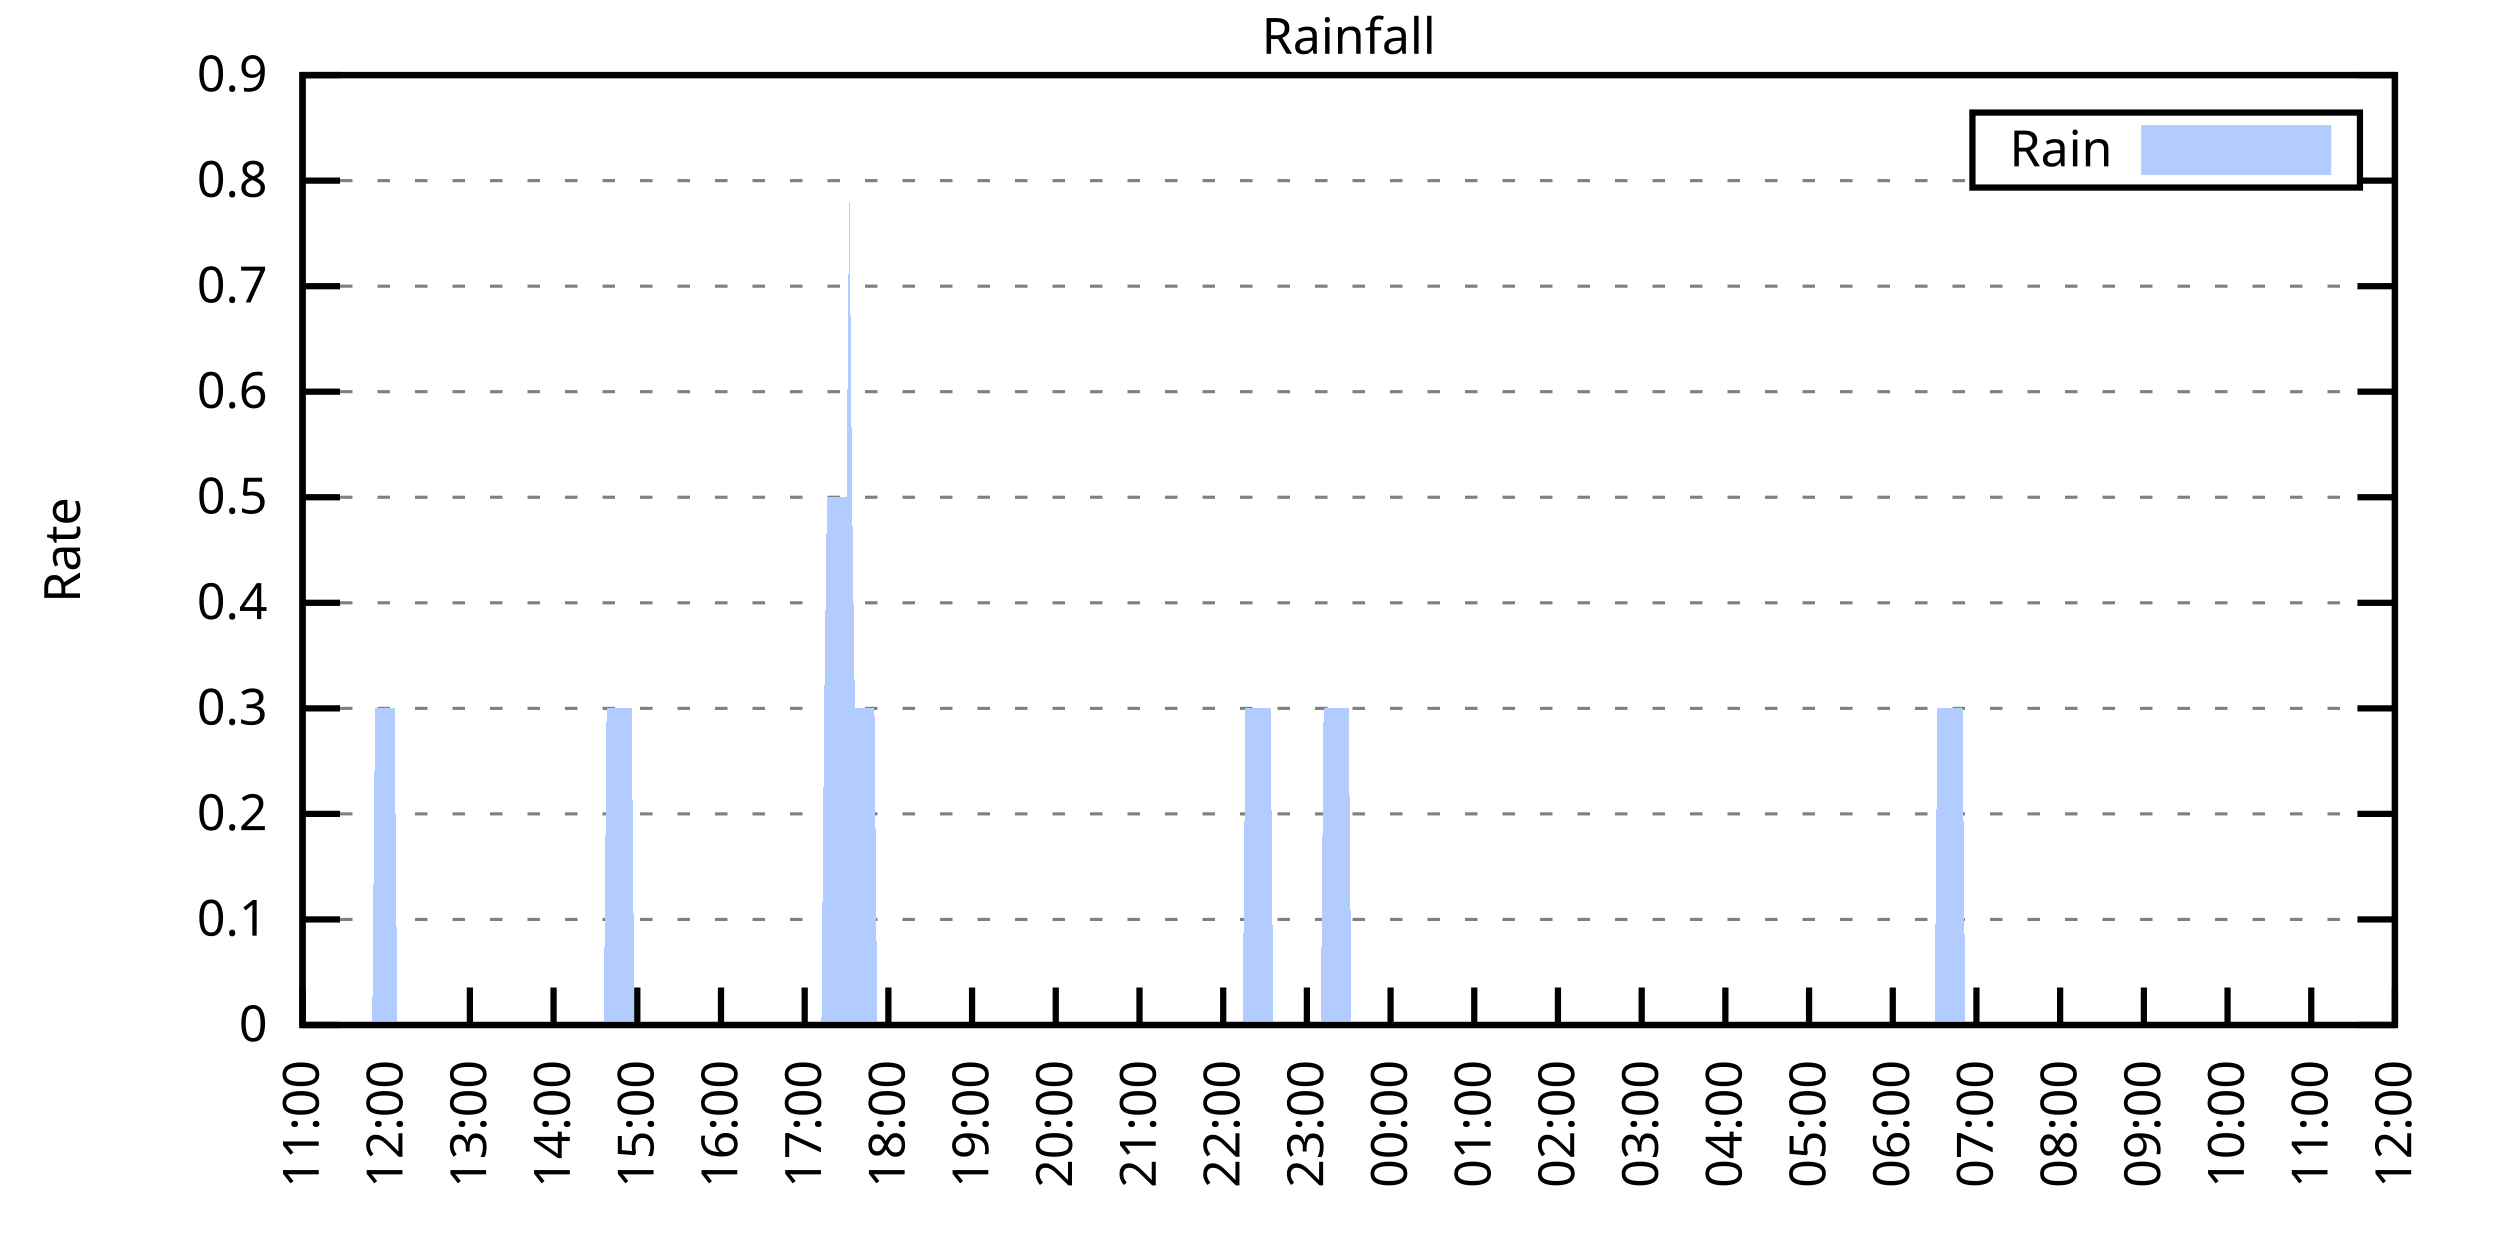
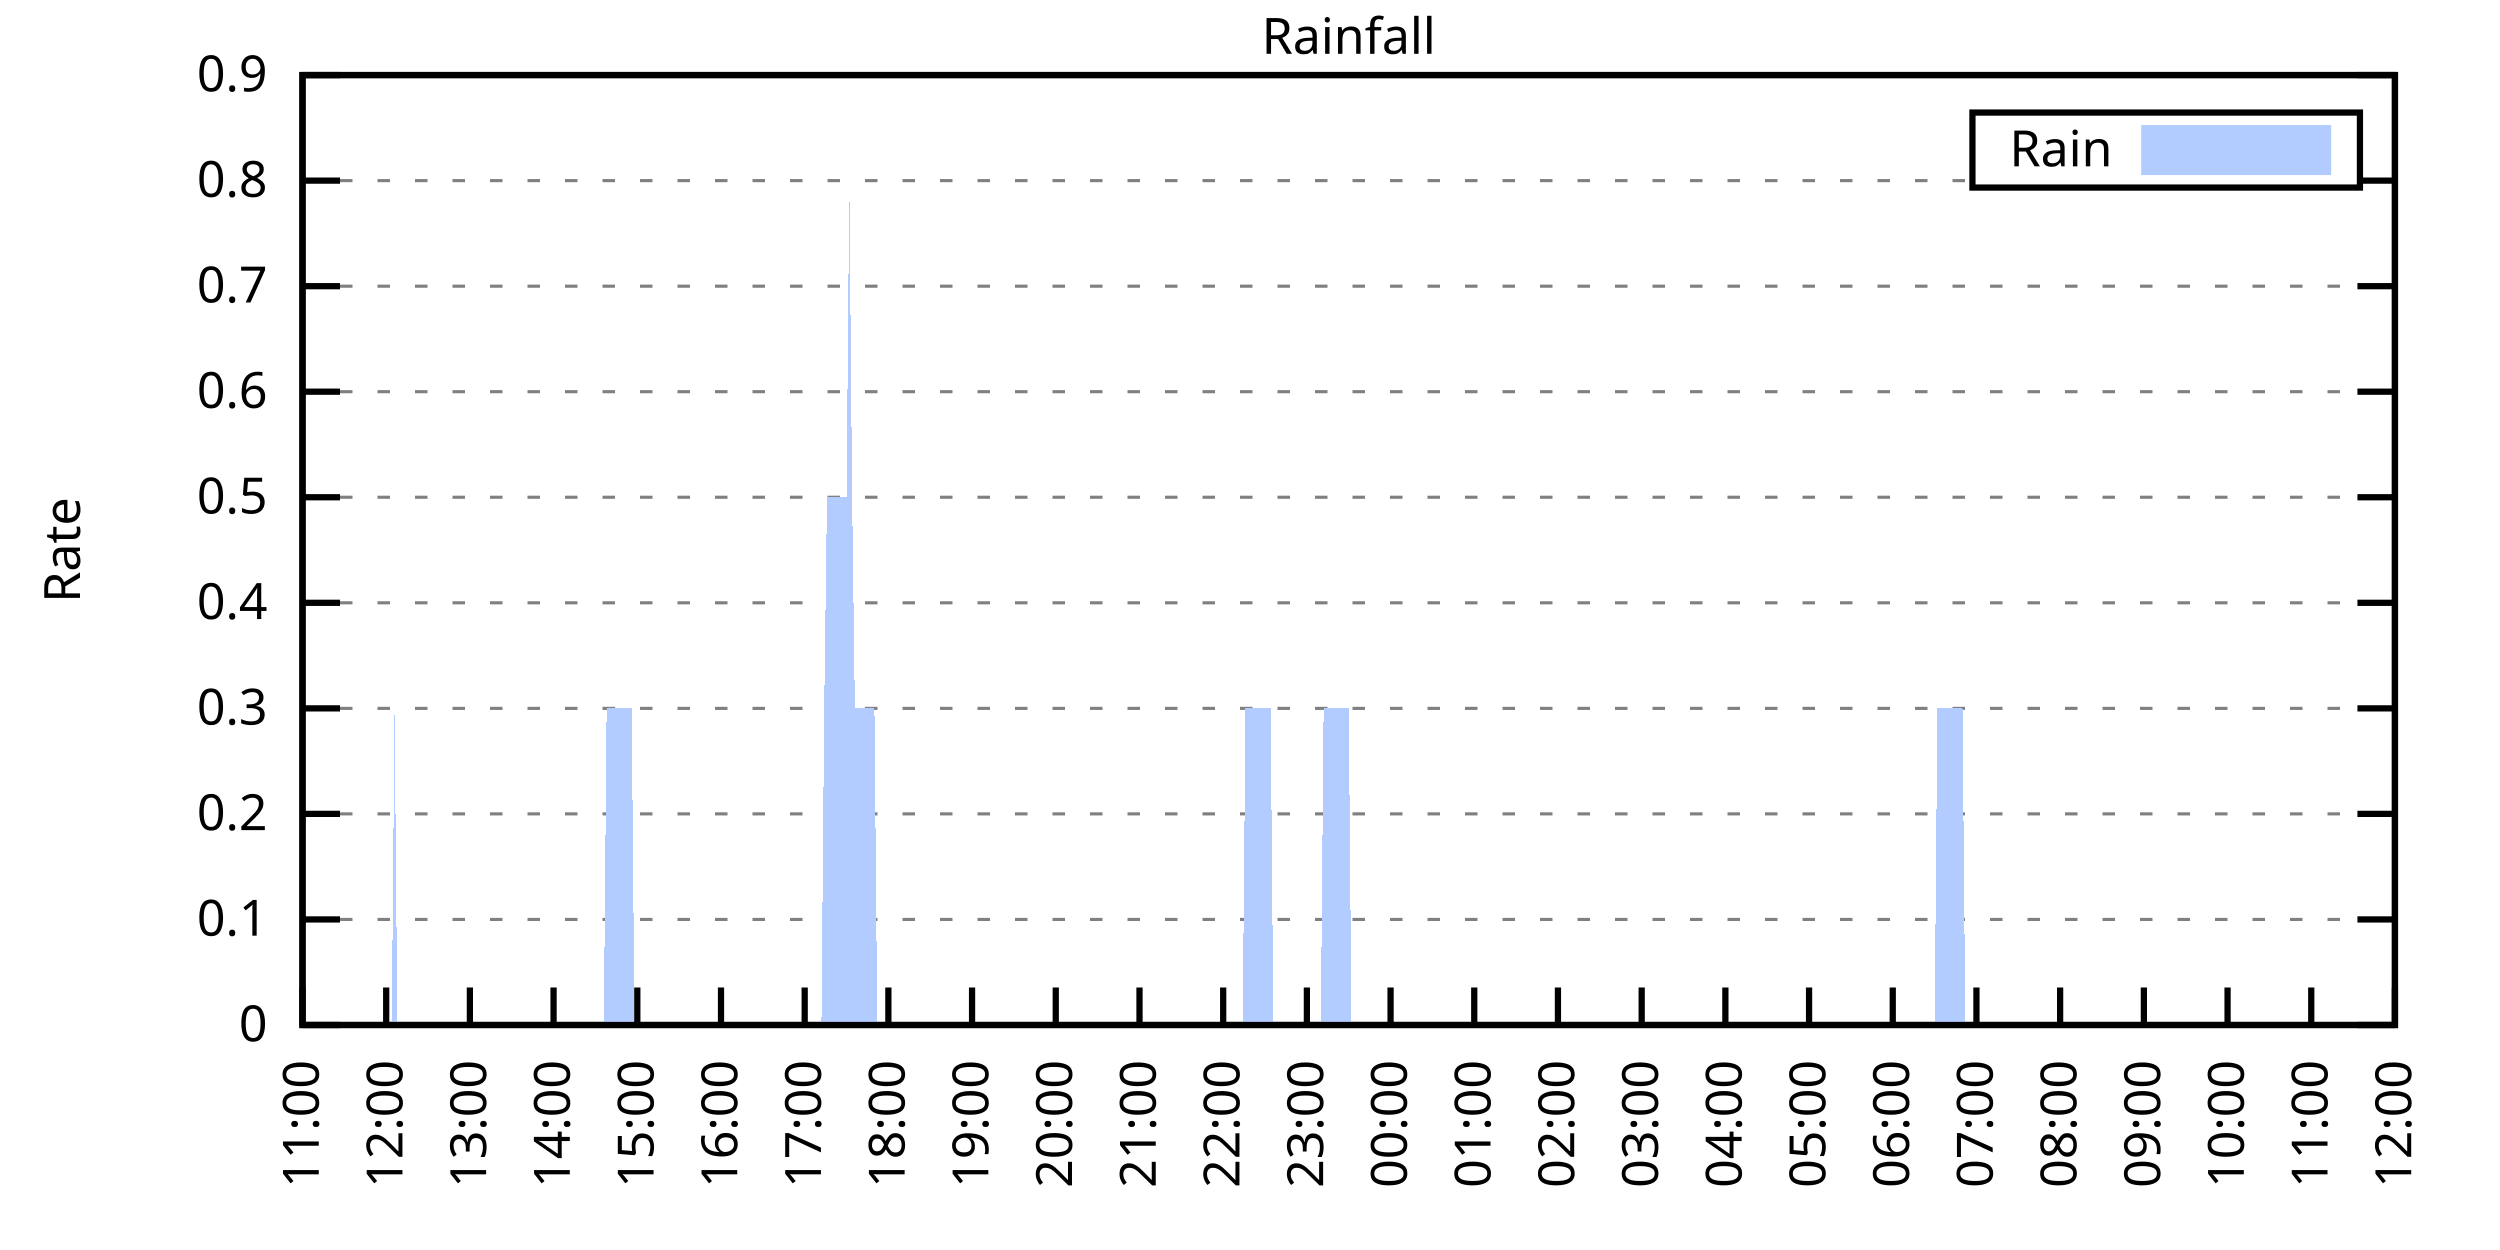
<svg xmlns="http://www.w3.org/2000/svg" xmlns:xlink="http://www.w3.org/1999/xlink" width="400" height="200" viewBox="0 0 400 200">
  <g id="gnuplot_canvas">
    <rect x="0" y="0" width="400" height="200" fill="none" />
    <defs>
      <circle id="gpDot" r="0.5" stroke-width="0.5" stroke="currentColor" />
      <path id="gpPt0" stroke-width="0.333" stroke="currentColor" d="M-1,0 h2 M0,-1 v2" />
      <path id="gpPt1" stroke-width="0.333" stroke="currentColor" d="M-1,-1 L1,1 M1,-1 L-1,1" />
      <path id="gpPt2" stroke-width="0.333" stroke="currentColor" d="M-1,0 L1,0 M0,-1 L0,1 M-1,-1 L1,1 M-1,1 L1,-1" />
      <rect id="gpPt3" stroke-width="0.333" stroke="currentColor" x="-1" y="-1" width="2" height="2" />
      <rect id="gpPt4" stroke-width="0.333" stroke="currentColor" fill="currentColor" x="-1" y="-1" width="2" height="2" />
      <circle id="gpPt5" stroke-width="0.333" stroke="currentColor" cx="0" cy="0" r="1" />
      <use xlink:href="#gpPt5" id="gpPt6" fill="currentColor" stroke="none" />
      <path id="gpPt7" stroke-width="0.333" stroke="currentColor" d="M0,-1.33 L-1.33,0.67 L1.33,0.67 z" />
      <use xlink:href="#gpPt7" id="gpPt8" fill="currentColor" stroke="none" />
      <use xlink:href="#gpPt7" id="gpPt9" stroke="currentColor" transform="rotate(180)" />
      <use xlink:href="#gpPt9" id="gpPt10" fill="currentColor" stroke="none" />
      <use xlink:href="#gpPt3" id="gpPt11" stroke="currentColor" transform="rotate(45)" />
      <use xlink:href="#gpPt11" id="gpPt12" fill="currentColor" stroke="none" />
      <path id="gpPt13" stroke-width="0.333" stroke="currentColor" d="M0,1.330 L1.265,0.411 L0.782,-1.067 L-0.782,-1.076 L-1.265,0.411 z" />
      <use xlink:href="#gpPt13" id="gpPt14" fill="currentColor" stroke="none" />
      <filter id="textbox" filterUnits="objectBoundingBox" x="0" y="0" height="1" width="1">
        <feFlood flood-color="white" flood-opacity="1" result="bgnd" />
        <feComposite in="SourceGraphic" in2="bgnd" operator="atop" />
      </filter>
      <filter id="greybox" filterUnits="objectBoundingBox" x="0" y="0" height="1" width="1">
        <feFlood flood-color="lightgrey" flood-opacity="1" result="grey" />
        <feComposite in="SourceGraphic" in2="grey" operator="atop" />
      </filter>
    </defs>
    <g fill="none" color="white" stroke="currentColor" stroke-width="1.00" stroke-linecap="butt" stroke-linejoin="miter">
</g>
    <g fill="none" color="black" stroke="currentColor" stroke-width="1.00" stroke-linecap="butt" stroke-linejoin="miter">
      <g stroke="none" shape-rendering="crispEdges">
        <polygon fill="rgb(255, 255, 255)" points="48.40,164.00 383.18,164.00 383.18,12.02 48.40,12.02 " />
      </g>
    </g>
    <g fill="none" color="black" stroke="currentColor" stroke-width="1.00" stroke-linecap="butt" stroke-linejoin="miter">
</g>
    <g fill="none" color="black" stroke="black" stroke-width="0.50" stroke-linecap="butt" stroke-linejoin="miter">
</g>
    <g fill="none" color="gray" stroke="currentColor" stroke-width="0.50" stroke-linecap="butt" stroke-linejoin="miter">
      <path stroke="gray" stroke-dasharray="2,4" class="gridline" d="M48.40,164.00 L383.19,164.00  " />
    </g>
    <g fill="none" color="gray" stroke="gray" stroke-width="1.00" stroke-linecap="butt" stroke-linejoin="miter">
</g>
    <g fill="none" color="black" stroke="currentColor" stroke-width="1.00" stroke-linecap="butt" stroke-linejoin="miter">
      <path stroke="black" d="M48.40,164.00 L54.40,164.00 M383.19,164.00 L377.19,164.00  " />
      <g transform="translate(42.80,166.60)" stroke="none" fill="black" font-family="Sans" font-size="8.00" text-anchor="end">
        <text>
          <tspan font-family="Sans"> 0</tspan>
        </text>
      </g>
    </g>
    <g fill="none" color="black" stroke="currentColor" stroke-width="1.00" stroke-linecap="butt" stroke-linejoin="miter">
</g>
    <g fill="none" color="black" stroke="black" stroke-width="0.50" stroke-linecap="butt" stroke-linejoin="miter">
</g>
    <g fill="none" color="gray" stroke="currentColor" stroke-width="0.50" stroke-linecap="butt" stroke-linejoin="miter">
      <path stroke="gray" stroke-dasharray="2,4" class="gridline" d="M48.40,147.11 L383.19,147.11  " />
    </g>
    <g fill="none" color="gray" stroke="gray" stroke-width="1.00" stroke-linecap="butt" stroke-linejoin="miter">
</g>
    <g fill="none" color="black" stroke="currentColor" stroke-width="1.00" stroke-linecap="butt" stroke-linejoin="miter">
      <path stroke="black" d="M48.40,147.11 L54.40,147.11 M383.19,147.11 L377.19,147.11  " />
      <g transform="translate(42.80,149.71)" stroke="none" fill="black" font-family="Sans" font-size="8.00" text-anchor="end">
        <text>
          <tspan font-family="Sans"> 0.1</tspan>
        </text>
      </g>
    </g>
    <g fill="none" color="black" stroke="currentColor" stroke-width="1.00" stroke-linecap="butt" stroke-linejoin="miter">
</g>
    <g fill="none" color="black" stroke="black" stroke-width="0.50" stroke-linecap="butt" stroke-linejoin="miter">
</g>
    <g fill="none" color="gray" stroke="currentColor" stroke-width="0.50" stroke-linecap="butt" stroke-linejoin="miter">
      <path stroke="gray" stroke-dasharray="2,4" class="gridline" d="M48.40,130.22 L383.19,130.22  " />
    </g>
    <g fill="none" color="gray" stroke="gray" stroke-width="1.00" stroke-linecap="butt" stroke-linejoin="miter">
</g>
    <g fill="none" color="black" stroke="currentColor" stroke-width="1.00" stroke-linecap="butt" stroke-linejoin="miter">
      <path stroke="black" d="M48.40,130.22 L54.40,130.22 M383.19,130.22 L377.19,130.22  " />
      <g transform="translate(42.80,132.82)" stroke="none" fill="black" font-family="Sans" font-size="8.00" text-anchor="end">
        <text>
          <tspan font-family="Sans"> 0.2</tspan>
        </text>
      </g>
    </g>
    <g fill="none" color="black" stroke="currentColor" stroke-width="1.00" stroke-linecap="butt" stroke-linejoin="miter">
</g>
    <g fill="none" color="black" stroke="black" stroke-width="0.50" stroke-linecap="butt" stroke-linejoin="miter">
</g>
    <g fill="none" color="gray" stroke="currentColor" stroke-width="0.50" stroke-linecap="butt" stroke-linejoin="miter">
      <path stroke="gray" stroke-dasharray="2,4" class="gridline" d="M48.40,113.34 L383.19,113.34  " />
    </g>
    <g fill="none" color="gray" stroke="gray" stroke-width="1.00" stroke-linecap="butt" stroke-linejoin="miter">
</g>
    <g fill="none" color="black" stroke="currentColor" stroke-width="1.00" stroke-linecap="butt" stroke-linejoin="miter">
      <path stroke="black" d="M48.40,113.34 L54.40,113.34 M383.19,113.34 L377.19,113.34  " />
      <g transform="translate(42.80,115.94)" stroke="none" fill="black" font-family="Sans" font-size="8.00" text-anchor="end">
        <text>
          <tspan font-family="Sans"> 0.3</tspan>
        </text>
      </g>
    </g>
    <g fill="none" color="black" stroke="currentColor" stroke-width="1.00" stroke-linecap="butt" stroke-linejoin="miter">
</g>
    <g fill="none" color="black" stroke="black" stroke-width="0.50" stroke-linecap="butt" stroke-linejoin="miter">
</g>
    <g fill="none" color="gray" stroke="currentColor" stroke-width="0.50" stroke-linecap="butt" stroke-linejoin="miter">
      <path stroke="gray" stroke-dasharray="2,4" class="gridline" d="M48.40,96.45 L383.19,96.45  " />
    </g>
    <g fill="none" color="gray" stroke="gray" stroke-width="1.00" stroke-linecap="butt" stroke-linejoin="miter">
</g>
    <g fill="none" color="black" stroke="currentColor" stroke-width="1.00" stroke-linecap="butt" stroke-linejoin="miter">
      <path stroke="black" d="M48.40,96.45 L54.40,96.45 M383.19,96.45 L377.19,96.45  " />
      <g transform="translate(42.80,99.05)" stroke="none" fill="black" font-family="Sans" font-size="8.00" text-anchor="end">
        <text>
          <tspan font-family="Sans"> 0.4</tspan>
        </text>
      </g>
    </g>
    <g fill="none" color="black" stroke="currentColor" stroke-width="1.00" stroke-linecap="butt" stroke-linejoin="miter">
</g>
    <g fill="none" color="black" stroke="black" stroke-width="0.50" stroke-linecap="butt" stroke-linejoin="miter">
</g>
    <g fill="none" color="gray" stroke="currentColor" stroke-width="0.50" stroke-linecap="butt" stroke-linejoin="miter">
      <path stroke="gray" stroke-dasharray="2,4" class="gridline" d="M48.40,79.56 L383.19,79.56  " />
    </g>
    <g fill="none" color="gray" stroke="gray" stroke-width="1.00" stroke-linecap="butt" stroke-linejoin="miter">
</g>
    <g fill="none" color="black" stroke="currentColor" stroke-width="1.00" stroke-linecap="butt" stroke-linejoin="miter">
      <path stroke="black" d="M48.40,79.56 L54.40,79.56 M383.19,79.56 L377.19,79.56  " />
      <g transform="translate(42.80,82.16)" stroke="none" fill="black" font-family="Sans" font-size="8.00" text-anchor="end">
        <text>
          <tspan font-family="Sans"> 0.5</tspan>
        </text>
      </g>
    </g>
    <g fill="none" color="black" stroke="currentColor" stroke-width="1.00" stroke-linecap="butt" stroke-linejoin="miter">
</g>
    <g fill="none" color="black" stroke="black" stroke-width="0.50" stroke-linecap="butt" stroke-linejoin="miter">
</g>
    <g fill="none" color="gray" stroke="currentColor" stroke-width="0.50" stroke-linecap="butt" stroke-linejoin="miter">
      <path stroke="gray" stroke-dasharray="2,4" class="gridline" d="M48.40,62.67 L383.19,62.67  " />
    </g>
    <g fill="none" color="gray" stroke="gray" stroke-width="1.00" stroke-linecap="butt" stroke-linejoin="miter">
</g>
    <g fill="none" color="black" stroke="currentColor" stroke-width="1.00" stroke-linecap="butt" stroke-linejoin="miter">
      <path stroke="black" d="M48.40,62.67 L54.40,62.67 M383.19,62.67 L377.19,62.67  " />
      <g transform="translate(42.80,65.27)" stroke="none" fill="black" font-family="Sans" font-size="8.00" text-anchor="end">
        <text>
          <tspan font-family="Sans"> 0.6</tspan>
        </text>
      </g>
    </g>
    <g fill="none" color="black" stroke="currentColor" stroke-width="1.00" stroke-linecap="butt" stroke-linejoin="miter">
</g>
    <g fill="none" color="black" stroke="black" stroke-width="0.50" stroke-linecap="butt" stroke-linejoin="miter">
</g>
    <g fill="none" color="gray" stroke="currentColor" stroke-width="0.50" stroke-linecap="butt" stroke-linejoin="miter">
      <path stroke="gray" stroke-dasharray="2,4" class="gridline" d="M48.40,45.79 L383.19,45.79  " />
    </g>
    <g fill="none" color="gray" stroke="gray" stroke-width="1.00" stroke-linecap="butt" stroke-linejoin="miter">
</g>
    <g fill="none" color="black" stroke="currentColor" stroke-width="1.00" stroke-linecap="butt" stroke-linejoin="miter">
      <path stroke="black" d="M48.40,45.79 L54.40,45.79 M383.19,45.79 L377.19,45.79  " />
      <g transform="translate(42.80,48.39)" stroke="none" fill="black" font-family="Sans" font-size="8.00" text-anchor="end">
        <text>
          <tspan font-family="Sans"> 0.7</tspan>
        </text>
      </g>
    </g>
    <g fill="none" color="black" stroke="currentColor" stroke-width="1.00" stroke-linecap="butt" stroke-linejoin="miter">
</g>
    <g fill="none" color="black" stroke="black" stroke-width="0.50" stroke-linecap="butt" stroke-linejoin="miter">
</g>
    <g fill="none" color="gray" stroke="currentColor" stroke-width="0.50" stroke-linecap="butt" stroke-linejoin="miter">
      <path stroke="gray" stroke-dasharray="2,4" class="gridline" d="M48.40,28.90 L315.59,28.90 M377.59,28.90 L383.19,28.90  " />
    </g>
    <g fill="none" color="gray" stroke="gray" stroke-width="1.00" stroke-linecap="butt" stroke-linejoin="miter">
</g>
    <g fill="none" color="black" stroke="currentColor" stroke-width="1.00" stroke-linecap="butt" stroke-linejoin="miter">
      <path stroke="black" d="M48.40,28.90 L54.40,28.90 M383.19,28.90 L377.19,28.90  " />
      <g transform="translate(42.80,31.50)" stroke="none" fill="black" font-family="Sans" font-size="8.00" text-anchor="end">
        <text>
          <tspan font-family="Sans"> 0.8</tspan>
        </text>
      </g>
    </g>
    <g fill="none" color="black" stroke="currentColor" stroke-width="1.00" stroke-linecap="butt" stroke-linejoin="miter">
</g>
    <g fill="none" color="black" stroke="black" stroke-width="0.50" stroke-linecap="butt" stroke-linejoin="miter">
</g>
    <g fill="none" color="gray" stroke="currentColor" stroke-width="0.50" stroke-linecap="butt" stroke-linejoin="miter">
      <path stroke="gray" stroke-dasharray="2,4" class="gridline" d="M48.40,12.01 L383.19,12.01  " />
    </g>
    <g fill="none" color="gray" stroke="gray" stroke-width="1.00" stroke-linecap="butt" stroke-linejoin="miter">
</g>
    <g fill="none" color="black" stroke="currentColor" stroke-width="1.00" stroke-linecap="butt" stroke-linejoin="miter">
      <path stroke="black" d="M48.40,12.01 L54.40,12.01 M383.19,12.01 L377.19,12.01  " />
      <g transform="translate(42.80,14.61)" stroke="none" fill="black" font-family="Sans" font-size="8.00" text-anchor="end">
        <text>
          <tspan font-family="Sans"> 0.9</tspan>
        </text>
      </g>
    </g>
    <g fill="none" color="black" stroke="currentColor" stroke-width="1.00" stroke-linecap="butt" stroke-linejoin="miter">
      <path stroke="black" d="M48.40,164.00 L48.40,158.00  " />
      <g transform="translate(51.00,169.60) rotate(270.00)" stroke="none" fill="black" font-family="Sans" font-size="8.00" text-anchor="end">
        <text>
          <tspan font-family="Sans">11:00</tspan>
        </text>
      </g>
    </g>
    <g fill="none" color="black" stroke="currentColor" stroke-width="1.00" stroke-linecap="butt" stroke-linejoin="miter">
      <path stroke="black" d="M61.79,164.00 L61.79,158.00  " />
      <g transform="translate(64.39,169.60) rotate(270.00)" stroke="none" fill="black" font-family="Sans" font-size="8.00" text-anchor="end">
        <text>
          <tspan font-family="Sans">12:00</tspan>
        </text>
      </g>
    </g>
    <g fill="none" color="black" stroke="currentColor" stroke-width="1.00" stroke-linecap="butt" stroke-linejoin="miter">
      <path stroke="black" d="M75.18,164.00 L75.18,158.00  " />
      <g transform="translate(77.78,169.60) rotate(270.00)" stroke="none" fill="black" font-family="Sans" font-size="8.00" text-anchor="end">
        <text>
          <tspan font-family="Sans">13:00</tspan>
        </text>
      </g>
    </g>
    <g fill="none" color="black" stroke="currentColor" stroke-width="1.00" stroke-linecap="butt" stroke-linejoin="miter">
      <path stroke="black" d="M88.57,164.00 L88.57,158.00  " />
      <g transform="translate(91.17,169.60) rotate(270.00)" stroke="none" fill="black" font-family="Sans" font-size="8.00" text-anchor="end">
        <text>
          <tspan font-family="Sans">14:00</tspan>
        </text>
      </g>
    </g>
    <g fill="none" color="black" stroke="currentColor" stroke-width="1.00" stroke-linecap="butt" stroke-linejoin="miter">
      <path stroke="black" d="M101.97,164.00 L101.97,158.00  " />
      <g transform="translate(104.57,169.60) rotate(270.00)" stroke="none" fill="black" font-family="Sans" font-size="8.00" text-anchor="end">
        <text>
          <tspan font-family="Sans">15:00</tspan>
        </text>
      </g>
    </g>
    <g fill="none" color="black" stroke="currentColor" stroke-width="1.00" stroke-linecap="butt" stroke-linejoin="miter">
      <path stroke="black" d="M115.36,164.00 L115.36,158.00  " />
      <g transform="translate(117.96,169.60) rotate(270.00)" stroke="none" fill="black" font-family="Sans" font-size="8.00" text-anchor="end">
        <text>
          <tspan font-family="Sans">16:00</tspan>
        </text>
      </g>
    </g>
    <g fill="none" color="black" stroke="currentColor" stroke-width="1.00" stroke-linecap="butt" stroke-linejoin="miter">
      <path stroke="black" d="M128.75,164.00 L128.75,158.00  " />
      <g transform="translate(131.35,169.60) rotate(270.00)" stroke="none" fill="black" font-family="Sans" font-size="8.00" text-anchor="end">
        <text>
          <tspan font-family="Sans">17:00</tspan>
        </text>
      </g>
    </g>
    <g fill="none" color="black" stroke="currentColor" stroke-width="1.00" stroke-linecap="butt" stroke-linejoin="miter">
      <path stroke="black" d="M142.14,164.00 L142.14,158.00  " />
      <g transform="translate(144.74,169.60) rotate(270.00)" stroke="none" fill="black" font-family="Sans" font-size="8.00" text-anchor="end">
        <text>
          <tspan font-family="Sans">18:00</tspan>
        </text>
      </g>
    </g>
    <g fill="none" color="black" stroke="currentColor" stroke-width="1.00" stroke-linecap="butt" stroke-linejoin="miter">
      <path stroke="black" d="M155.53,164.00 L155.53,158.00  " />
      <g transform="translate(158.13,169.60) rotate(270.00)" stroke="none" fill="black" font-family="Sans" font-size="8.00" text-anchor="end">
        <text>
          <tspan font-family="Sans">19:00</tspan>
        </text>
      </g>
    </g>
    <g fill="none" color="black" stroke="currentColor" stroke-width="1.00" stroke-linecap="butt" stroke-linejoin="miter">
      <path stroke="black" d="M168.92,164.00 L168.92,158.00  " />
      <g transform="translate(171.52,169.60) rotate(270.00)" stroke="none" fill="black" font-family="Sans" font-size="8.00" text-anchor="end">
        <text>
          <tspan font-family="Sans">20:00</tspan>
        </text>
      </g>
    </g>
    <g fill="none" color="black" stroke="currentColor" stroke-width="1.00" stroke-linecap="butt" stroke-linejoin="miter">
      <path stroke="black" d="M182.32,164.00 L182.32,158.00  " />
      <g transform="translate(184.92,169.60) rotate(270.00)" stroke="none" fill="black" font-family="Sans" font-size="8.00" text-anchor="end">
        <text>
          <tspan font-family="Sans">21:00</tspan>
        </text>
      </g>
    </g>
    <g fill="none" color="black" stroke="currentColor" stroke-width="1.00" stroke-linecap="butt" stroke-linejoin="miter">
      <path stroke="black" d="M195.71,164.00 L195.71,158.00  " />
      <g transform="translate(198.31,169.60) rotate(270.00)" stroke="none" fill="black" font-family="Sans" font-size="8.00" text-anchor="end">
        <text>
          <tspan font-family="Sans">22:00</tspan>
        </text>
      </g>
    </g>
    <g fill="none" color="black" stroke="currentColor" stroke-width="1.00" stroke-linecap="butt" stroke-linejoin="miter">
      <path stroke="black" d="M209.10,164.00 L209.10,158.00  " />
      <g transform="translate(211.70,169.60) rotate(270.00)" stroke="none" fill="black" font-family="Sans" font-size="8.00" text-anchor="end">
        <text>
          <tspan font-family="Sans">23:00</tspan>
        </text>
      </g>
    </g>
    <g fill="none" color="black" stroke="currentColor" stroke-width="1.00" stroke-linecap="butt" stroke-linejoin="miter">
      <path stroke="black" d="M222.49,164.00 L222.49,158.00  " />
      <g transform="translate(225.09,169.60) rotate(270.00)" stroke="none" fill="black" font-family="Sans" font-size="8.00" text-anchor="end">
        <text>
          <tspan font-family="Sans">00:00</tspan>
        </text>
      </g>
    </g>
    <g fill="none" color="black" stroke="currentColor" stroke-width="1.00" stroke-linecap="butt" stroke-linejoin="miter">
      <path stroke="black" d="M235.88,164.00 L235.88,158.00  " />
      <g transform="translate(238.48,169.60) rotate(270.00)" stroke="none" fill="black" font-family="Sans" font-size="8.00" text-anchor="end">
        <text>
          <tspan font-family="Sans">01:00</tspan>
        </text>
      </g>
    </g>
    <g fill="none" color="black" stroke="currentColor" stroke-width="1.00" stroke-linecap="butt" stroke-linejoin="miter">
      <path stroke="black" d="M249.27,164.00 L249.27,158.00  " />
      <g transform="translate(251.87,169.60) rotate(270.00)" stroke="none" fill="black" font-family="Sans" font-size="8.00" text-anchor="end">
        <text>
          <tspan font-family="Sans">02:00</tspan>
        </text>
      </g>
    </g>
    <g fill="none" color="black" stroke="currentColor" stroke-width="1.00" stroke-linecap="butt" stroke-linejoin="miter">
      <path stroke="black" d="M262.67,164.00 L262.67,158.00  " />
      <g transform="translate(265.27,169.60) rotate(270.00)" stroke="none" fill="black" font-family="Sans" font-size="8.00" text-anchor="end">
        <text>
          <tspan font-family="Sans">03:00</tspan>
        </text>
      </g>
    </g>
    <g fill="none" color="black" stroke="currentColor" stroke-width="1.00" stroke-linecap="butt" stroke-linejoin="miter">
      <path stroke="black" d="M276.06,164.00 L276.06,158.00  " />
      <g transform="translate(278.66,169.60) rotate(270.00)" stroke="none" fill="black" font-family="Sans" font-size="8.00" text-anchor="end">
        <text>
          <tspan font-family="Sans">04:00</tspan>
        </text>
      </g>
    </g>
    <g fill="none" color="black" stroke="currentColor" stroke-width="1.00" stroke-linecap="butt" stroke-linejoin="miter">
      <path stroke="black" d="M289.45,164.00 L289.45,158.00  " />
      <g transform="translate(292.05,169.60) rotate(270.00)" stroke="none" fill="black" font-family="Sans" font-size="8.00" text-anchor="end">
        <text>
          <tspan font-family="Sans">05:00</tspan>
        </text>
      </g>
    </g>
    <g fill="none" color="black" stroke="currentColor" stroke-width="1.00" stroke-linecap="butt" stroke-linejoin="miter">
      <path stroke="black" d="M302.84,164.00 L302.84,158.00  " />
      <g transform="translate(305.44,169.60) rotate(270.00)" stroke="none" fill="black" font-family="Sans" font-size="8.00" text-anchor="end">
        <text>
          <tspan font-family="Sans">06:00</tspan>
        </text>
      </g>
    </g>
    <g fill="none" color="black" stroke="currentColor" stroke-width="1.00" stroke-linecap="butt" stroke-linejoin="miter">
      <path stroke="black" d="M316.23,164.00 L316.23,158.00  " />
      <g transform="translate(318.83,169.60) rotate(270.00)" stroke="none" fill="black" font-family="Sans" font-size="8.00" text-anchor="end">
        <text>
          <tspan font-family="Sans">07:00</tspan>
        </text>
      </g>
    </g>
    <g fill="none" color="black" stroke="currentColor" stroke-width="1.00" stroke-linecap="butt" stroke-linejoin="miter">
      <path stroke="black" d="M329.62,164.00 L329.62,158.00  " />
      <g transform="translate(332.22,169.60) rotate(270.00)" stroke="none" fill="black" font-family="Sans" font-size="8.00" text-anchor="end">
        <text>
          <tspan font-family="Sans">08:00</tspan>
        </text>
      </g>
    </g>
    <g fill="none" color="black" stroke="currentColor" stroke-width="1.00" stroke-linecap="butt" stroke-linejoin="miter">
      <path stroke="black" d="M343.02,164.00 L343.02,158.00  " />
      <g transform="translate(345.62,169.60) rotate(270.00)" stroke="none" fill="black" font-family="Sans" font-size="8.00" text-anchor="end">
        <text>
          <tspan font-family="Sans">09:00</tspan>
        </text>
      </g>
    </g>
    <g fill="none" color="black" stroke="currentColor" stroke-width="1.00" stroke-linecap="butt" stroke-linejoin="miter">
      <path stroke="black" d="M356.41,164.00 L356.41,158.00  " />
      <g transform="translate(359.01,169.60) rotate(270.00)" stroke="none" fill="black" font-family="Sans" font-size="8.00" text-anchor="end">
        <text>
          <tspan font-family="Sans">10:00</tspan>
        </text>
      </g>
    </g>
    <g fill="none" color="black" stroke="currentColor" stroke-width="1.00" stroke-linecap="butt" stroke-linejoin="miter">
      <path stroke="black" d="M369.80,164.00 L369.80,158.00  " />
      <g transform="translate(372.40,169.60) rotate(270.00)" stroke="none" fill="black" font-family="Sans" font-size="8.00" text-anchor="end">
        <text>
          <tspan font-family="Sans">11:00</tspan>
        </text>
      </g>
    </g>
    <g fill="none" color="black" stroke="currentColor" stroke-width="1.00" stroke-linecap="butt" stroke-linejoin="miter">
      <path stroke="black" d="M383.19,164.00 L383.19,158.00  " />
      <g transform="translate(385.79,169.60) rotate(270.00)" stroke="none" fill="black" font-family="Sans" font-size="8.00" text-anchor="end">
        <text>
          <tspan font-family="Sans">12:00</tspan>
        </text>
      </g>
    </g>
    <g fill="none" color="black" stroke="currentColor" stroke-width="1.00" stroke-linecap="butt" stroke-linejoin="miter">
</g>
    <g fill="none" color="black" stroke="currentColor" stroke-width="1.00" stroke-linecap="butt" stroke-linejoin="miter">
      <path stroke="black" d="M48.40,12.01 L48.40,164.00 L383.19,164.00 L383.19,12.01 L48.40,12.01 Z  " />
    </g>
    <g fill="none" color="black" stroke="currentColor" stroke-width="1.00" stroke-linecap="butt" stroke-linejoin="miter">
</g>
    <g fill="none" color="black" stroke="currentColor" stroke-width="1.00" stroke-linecap="butt" stroke-linejoin="miter">
      <path stroke="black" d="M315.59,30.01 L315.59,18.01 L377.59,18.01 L377.59,30.01 L315.59,30.01 Z  " />
    </g>
    <g id="Rainfall_plot_1">
      <g fill="none" color="white" stroke="black" stroke-width="2.00" stroke-linecap="butt" stroke-linejoin="miter">
</g>
      <g fill="none" color="black" stroke="currentColor" stroke-width="2.00" stroke-linecap="butt" stroke-linejoin="miter">
        <g transform="translate(337.99,26.61)" stroke="none" fill="black" font-family="Sans" font-size="8.00" text-anchor="end">
          <text>
            <tspan font-family="Sans">Rain</tspan>
          </text>
        </g>
      </g>
      <g fill="none" color="black" stroke="currentColor" stroke-width="2.00" stroke-linecap="butt" stroke-linejoin="miter">
        <g stroke="none" shape-rendering="crispEdges">
          <polygon fill="rgb(178, 204, 255)" points="343.59,27.01 371.99,27.01 371.99,21.01 343.59,21.01 " />
        </g>
        <path stroke="rgb(178, 204, 255)" d="M343.59,27.01 L371.99,27.01 L371.99,21.01 L343.59,21.01 L343.59,27.01 Z  " />
      </g>
      <g fill="none" color="black" stroke="currentColor" stroke-width="2.00" stroke-linecap="butt" stroke-linejoin="miter">
        <g stroke="none" shape-rendering="crispEdges">
-           <polygon fill="rgb(178, 204, 255)" points="55.54,164.00 55.99,164.00 56.43,164.00 56.88,164.00 57.33,164.00 57.77,164.00 58.22,164.00 58.67,164.00 59.11,164.00 59.56,164.00 60.01,113.34 60.45,113.34 60.90,113.34 61.35,113.34 61.79,113.34 62.24,113.34 62.68,113.34 63.13,113.34 63.58,164.00 64.02,164.00 64.47,164.00 64.92,164.00 65.36,164.00 65.81,164.00 66.26,164.00 66.70,164.00 67.15,164.00 67.59,164.00 68.04,164.00 68.49,164.00 68.93,164.00 69.38,164.00 69.83,164.00 70.27,164.00 70.72,164.00 71.17,164.00 71.61,164.00 72.06,164.00 72.50,164.00 72.95,164.00 73.40,164.00 73.84,164.00 74.29,164.00 74.74,164.00 75.18,164.00 75.63,164.00 76.08,164.00 76.52,164.00 76.97,164.00 77.42,164.00 77.86,164.00 78.31,164.00 78.75,164.00 79.20,164.00 79.65,164.00 80.09,164.00 80.54,164.00 80.99,164.00 81.43,164.00 81.88,164.00 82.33,164.00 82.77,164.00 83.22,164.00 83.66,164.00 84.11,164.00 84.56,164.00 85.00,164.00 85.45,164.00 85.90,164.00 86.34,164.00 86.79,164.00 87.24,164.00 87.68,164.00 88.13,164.00 88.57,164.00 89.02,164.00 89.47,164.00 89.91,164.00 90.36,164.00 90.81,164.00 91.25,164.00 91.70,164.00 92.15,164.00 92.59,164.00 93.04,164.00 93.49,164.00 93.93,164.00 94.38,164.00 94.82,164.00 95.27,164.00 95.72,164.00 96.16,164.00 96.61,164.00 97.06,113.34 97.50,113.34 97.95,113.34 98.40,113.34 98.84,113.34 99.29,113.34 99.73,113.34 100.18,113.34 100.63,113.34 101.07,113.34 101.52,164.00 101.97,164.00 102.41,164.00 102.86,164.00 103.31,164.00 103.75,164.00 104.20,164.00 104.64,164.00 105.09,164.00 105.54,164.00 105.98,164.00 106.43,164.00 106.88,164.00 107.32,164.00 107.77,164.00 108.22,164.00 108.66,164.00 109.11,164.00 109.55,164.00 110.00,164.00 110.45,164.00 110.89,164.00 111.34,164.00 111.79,164.00 112.23,164.00 112.68,164.00 113.13,164.00 113.57,164.00 114.02,164.00 114.47,164.00 114.91,164.00 115.36,164.00 115.80,164.00 116.25,164.00 116.70,164.00 117.14,164.00 117.59,164.00 118.04,164.00 118.48,164.00 118.93,164.00 119.38,164.00 119.82,164.00 120.27,164.00 120.71,164.00 121.16,164.00 121.61,164.00 122.05,164.00 122.50,164.00 122.95,164.00 123.39,164.00 123.84,164.00 124.29,164.00 124.73,164.00 125.18,164.00 125.62,164.00 126.07,164.00 126.52,164.00 126.96,164.00 127.41,164.00 127.86,164.00 128.30,164.00 128.75,164.00 129.20,164.00 129.64,164.00 130.09,164.00 130.54,164.00 130.98,164.00 131.43,164.00 131.87,113.34 132.32,79.56 132.77,79.56 133.21,79.56 133.66,79.56 134.11,79.56 134.55,79.56 135.00,79.56 135.45,79.56 135.89,28.90 136.34,79.56 136.78,113.34 137.23,113.34 137.68,113.34 138.12,113.34 138.57,113.34 139.02,113.34 139.46,113.34 139.91,113.34 140.36,164.00 140.80,164.00 141.25,164.00 141.69,164.00 142.14,164.00 142.59,164.00 143.03,164.00 143.48,164.00 143.93,164.00 144.37,164.00 144.82,164.00 145.27,164.00 145.71,164.00 146.16,164.00 146.61,164.00 147.05,164.00 147.50,164.00 147.94,164.00 148.39,164.00 148.84,164.00 149.28,164.00 149.73,164.00 150.18,164.00 150.62,164.00 151.07,164.00 151.52,164.00 151.96,164.00 152.41,164.00 152.85,164.00 153.30,164.00 153.75,164.00 154.19,164.00 154.64,164.00 155.09,164.00 155.53,164.00 155.98,164.00 156.43,164.00 156.87,164.00 157.32,164.00 157.76,164.00 158.21,164.00 158.66,164.00 159.10,164.00 159.55,164.00 160.00,164.00 160.44,164.00 160.89,164.00 161.34,164.00 161.78,164.00 162.23,164.00 162.67,164.00 163.12,164.00 163.57,164.00 164.01,164.00 164.46,164.00 164.91,164.00 165.35,164.00 165.80,164.00 166.25,164.00 166.69,164.00 167.14,164.00 167.59,164.00 168.03,164.00 168.48,164.00 168.92,164.00 169.37,164.00 169.82,164.00 170.26,164.00 170.71,164.00 171.16,164.00 171.60,164.00 172.05,164.00 172.50,164.00 172.94,164.00 173.39,164.00 173.83,164.00 174.28,164.00 174.73,164.00 175.17,164.00 175.62,164.00 176.07,164.00 176.51,164.00 176.96,164.00 177.41,164.00 177.85,164.00 178.30,164.00 178.74,164.00 179.19,164.00 179.64,164.00 180.08,164.00 180.53,164.00 180.98,164.00 181.42,164.00 181.87,164.00 182.32,164.00 182.76,164.00 183.21,164.00 183.66,164.00 184.10,164.00 184.55,164.00 184.99,164.00 185.44,164.00 185.89,164.00 186.33,164.00 186.78,164.00 187.23,164.00 187.67,164.00 188.12,164.00 188.57,164.00 189.01,164.00 189.46,164.00 189.90,164.00 190.35,164.00 190.80,164.00 191.24,164.00 191.69,164.00 192.14,164.00 192.58,164.00 193.03,164.00 193.48,164.00 193.92,164.00 194.37,164.00 194.81,164.00 195.26,164.00 195.71,164.00 196.15,164.00 196.60,164.00 197.05,164.00 197.49,164.00 197.94,164.00 198.39,164.00 198.83,164.00 199.28,113.34 199.73,113.34 200.17,113.34 200.62,113.34 201.06,113.34 201.51,113.34 201.96,113.34 202.40,113.34 202.85,113.34 203.30,113.34 203.74,164.00 204.19,164.00 204.64,164.00 205.08,164.00 205.53,164.00 205.97,164.00 206.42,164.00 206.87,164.00 207.31,164.00 207.76,164.00 208.21,164.00 208.65,164.00 209.10,164.00 209.55,164.00 209.99,164.00 210.44,164.00 210.88,164.00 211.33,164.00 211.78,113.34 212.22,113.34 212.67,113.34 213.12,113.34 213.56,113.34 214.01,113.34 214.46,113.34 214.90,113.34 215.35,113.34 215.80,113.34 216.24,164.00 216.69,164.00 217.13,164.00 217.58,164.00 218.03,164.00 218.47,164.00 218.92,164.00 219.37,164.00 219.81,164.00 220.26,164.00 220.71,164.00 221.15,164.00 221.60,164.00 222.04,164.00 222.49,164.00 222.94,164.00 223.38,164.00 223.83,164.00 224.28,164.00 224.72,164.00 225.17,164.00 225.62,164.00 226.06,164.00 226.51,164.00 226.95,164.00 227.40,164.00 227.85,164.00 228.29,164.00 228.74,164.00 229.19,164.00 229.63,164.00 230.08,164.00 230.53,164.00 230.97,164.00 231.42,164.00 231.86,164.00 232.31,164.00 232.76,164.00 233.20,164.00 233.65,164.00 234.10,164.00 234.54,164.00 234.99,164.00 235.44,164.00 235.88,164.00 236.33,164.00 236.78,164.00 237.22,164.00 237.67,164.00 238.11,164.00 238.56,164.00 239.01,164.00 239.45,164.00 239.90,164.00 240.35,164.00 240.79,164.00 241.24,164.00 241.69,164.00 242.13,164.00 242.58,164.00 243.02,164.00 243.47,164.00 243.92,164.00 244.36,164.00 244.81,164.00 245.26,164.00 245.70,164.00 246.15,164.00 246.60,164.00 247.04,164.00 247.49,164.00 247.93,164.00 248.38,164.00 248.83,164.00 249.27,164.00 249.72,164.00 250.17,164.00 250.61,164.00 251.06,164.00 251.51,164.00 251.95,164.00 252.40,164.00 252.85,164.00 253.29,164.00 253.74,164.00 254.18,164.00 254.63,164.00 255.08,164.00 255.52,164.00 255.97,164.00 256.42,164.00 256.86,164.00 257.31,164.00 257.76,164.00 258.20,164.00 258.65,164.00 259.09,164.00 259.54,164.00 259.99,164.00 260.43,164.00 260.88,164.00 261.33,164.00 261.77,164.00 262.22,164.00 262.67,164.00 263.11,164.00 263.56,164.00 264.00,164.00 264.45,164.00 264.90,164.00 265.34,164.00 265.79,164.00 266.24,164.00 266.68,164.00 267.13,164.00 267.58,164.00 268.02,164.00 268.47,164.00 268.92,164.00 269.36,164.00 269.81,164.00 270.25,164.00 270.70,164.00 271.15,164.00 271.59,164.00 272.04,164.00 272.49,164.00 272.93,164.00 273.38,164.00 273.83,164.00 274.27,164.00 274.72,164.00 275.16,164.00 275.61,164.00 276.06,164.00 276.50,164.00 276.95,164.00 277.40,164.00 277.84,164.00 278.29,164.00 278.74,164.00 279.18,164.00 279.63,164.00 280.07,164.00 280.52,164.00 280.97,164.00 281.41,164.00 281.86,164.00 282.31,164.00 282.75,164.00 283.20,164.00 283.65,164.00 284.09,164.00 284.54,164.00 284.98,164.00 285.43,164.00 285.88,164.00 286.32,164.00 286.77,164.00 287.22,164.00 287.66,164.00 288.11,164.00 288.56,164.00 289.00,164.00 289.45,164.00 289.90,164.00 290.34,164.00 290.79,164.00 291.23,164.00 291.68,164.00 292.13,164.00 292.57,164.00 293.02,164.00 293.47,164.00 293.91,164.00 294.36,164.00 294.81,164.00 295.25,164.00 295.70,164.00 296.14,164.00 296.59,164.00 297.04,164.00 297.48,164.00 297.93,164.00 298.38,164.00 298.82,164.00 299.27,164.00 299.72,164.00 300.16,164.00 300.61,164.00 301.05,164.00 301.50,164.00 301.95,164.00 302.39,164.00 302.84,164.00 303.29,164.00 303.73,164.00 304.18,164.00 304.63,164.00 305.07,164.00 305.52,164.00 305.97,164.00 306.41,164.00 306.86,164.00 307.30,164.00 307.75,164.00 308.20,164.00 308.64,164.00 309.09,164.00 309.54,164.00 309.98,113.34 310.43,113.34 310.88,113.34 311.32,113.34 311.77,113.34 312.21,113.34 312.66,113.34 313.11,113.34 313.55,113.34 314.00,113.34 314.45,164.00 314.89,164.00 315.34,164.00 315.79,164.00 316.23,164.00 316.68,164.00 317.12,164.00 317.57,164.00 318.02,164.00 318.46,164.00 318.91,164.00 319.36,164.00 319.80,164.00 320.25,164.00 320.70,164.00 321.14,164.00 321.59,164.00 322.04,164.00 322.48,164.00 322.93,164.00 323.37,164.00 323.82,164.00 324.27,164.00 324.71,164.00 325.16,164.00 325.61,164.00 326.05,164.00 326.50,164.00 326.95,164.00 327.39,164.00 327.84,164.00 328.28,164.00 328.73,164.00 329.18,164.00 329.62,164.00 330.07,164.00 330.52,164.00 330.96,164.00 331.41,164.00 331.86,164.00 332.30,164.00 332.75,164.00 333.19,164.00 333.64,164.00 334.09,164.00 334.53,164.00 334.98,164.00 335.43,164.00 335.87,164.00 336.32,164.00 336.77,164.00 337.21,164.00 337.66,164.00 338.10,164.00 338.55,164.00 339.00,164.00 339.44,164.00 339.89,164.00 340.34,164.00 340.78,164.00 341.23,164.00 341.68,164.00 342.12,164.00 342.57,164.00 343.02,164.00 343.46,164.00 343.91,164.00 344.35,164.00 344.80,164.00 345.25,164.00 345.69,164.00 346.14,164.00 346.59,164.00 347.03,164.00 347.48,164.00 347.93,164.00 348.37,164.00 348.82,164.00 349.26,164.00 349.71,164.00 350.16,164.00 350.60,164.00 351.05,164.00 351.50,164.00 351.94,164.00 352.39,164.00 352.84,164.00 353.28,164.00 353.73,164.00 354.17,164.00 354.62,164.00 355.07,164.00 355.51,164.00 355.96,164.00 356.41,164.00 356.85,164.00 357.30,164.00 357.75,164.00 358.19,164.00 358.64,164.00 359.09,164.00 359.53,164.00 359.98,164.00 360.42,164.00 360.87,164.00 361.32,164.00 361.76,164.00 362.21,164.00 362.66,164.00 363.10,164.00 363.55,164.00 364.00,164.00 364.44,164.00 364.89,164.00 365.33,164.00 365.78,164.00 366.23,164.00 366.67,164.00 367.12,164.00 367.57,164.00 368.01,164.00 368.46,164.00 368.91,164.00 369.35,164.00 369.80,164.00 370.24,164.00 370.69,164.00 371.14,164.00 371.58,164.00 372.03,164.00 372.48,164.00 372.92,164.00 373.37,164.00 373.82,164.00 374.26,164.00 374.71,164.00 375.16,164.00 375.60,164.00 376.05,164.00 376.49,164.00 376.49,164.00 55.54,164.00 " />
+           <polygon fill="rgb(178, 204, 255)" points="58.67,164.00 59.11,164.00 59.56,164.00 60.01,164.00 60.45,164.00 60.90,164.00 61.35,164.00 61.79,164.00 62.24,164.00 62.68,164.00 63.13,113.34 63.58,164.00 64.02,164.00 64.47,164.00 64.92,164.00 65.36,164.00 65.81,164.00 66.26,164.00 66.70,164.00 67.15,164.00 67.59,164.00 68.04,164.00 68.49,164.00 68.93,164.00 69.38,164.00 69.83,164.00 70.27,164.00 70.72,164.00 71.17,164.00 71.61,164.00 72.06,164.00 72.50,164.00 72.95,164.00 73.40,164.00 73.84,164.00 74.29,164.00 74.74,164.00 75.18,164.00 75.63,164.00 76.08,164.00 76.52,164.00 76.97,164.00 77.42,164.00 77.86,164.00 78.31,164.00 78.75,164.00 79.20,164.00 79.65,164.00 80.09,164.00 80.54,164.00 80.99,164.00 81.43,164.00 81.88,164.00 82.33,164.00 82.77,164.00 83.22,164.00 83.66,164.00 84.11,164.00 84.56,164.00 85.00,164.00 85.45,164.00 85.90,164.00 86.34,164.00 86.79,164.00 87.24,164.00 87.68,164.00 88.13,164.00 88.57,164.00 89.02,164.00 89.47,164.00 89.91,164.00 90.36,164.00 90.81,164.00 91.25,164.00 91.70,164.00 92.15,164.00 92.59,164.00 93.04,164.00 93.49,164.00 93.93,164.00 94.38,164.00 94.82,164.00 95.27,164.00 95.72,164.00 96.16,164.00 96.61,164.00 97.06,113.34 97.50,113.34 97.95,113.34 98.40,113.34 98.84,113.34 99.29,113.34 99.73,113.34 100.18,113.34 100.63,113.34 101.07,113.34 101.52,164.00 101.97,164.00 102.41,164.00 102.86,164.00 103.31,164.00 103.75,164.00 104.20,164.00 104.64,164.00 105.09,164.00 105.54,164.00 105.98,164.00 106.43,164.00 106.88,164.00 107.32,164.00 107.77,164.00 108.22,164.00 108.66,164.00 109.11,164.00 109.55,164.00 110.00,164.00 110.45,164.00 110.89,164.00 111.34,164.00 111.79,164.00 112.23,164.00 112.68,164.00 113.13,164.00 113.57,164.00 114.02,164.00 114.47,164.00 114.91,164.00 115.36,164.00 115.80,164.00 116.25,164.00 116.70,164.00 117.14,164.00 117.59,164.00 118.04,164.00 118.48,164.00 118.93,164.00 119.38,164.00 119.82,164.00 120.27,164.00 120.71,164.00 121.16,164.00 121.61,164.00 122.05,164.00 122.50,164.00 122.95,164.00 123.39,164.00 123.84,164.00 124.29,164.00 124.73,164.00 125.18,164.00 125.62,164.00 126.07,164.00 126.52,164.00 126.96,164.00 127.41,164.00 127.86,164.00 128.30,164.00 128.75,164.00 129.20,164.00 129.64,164.00 130.09,164.00 130.54,164.00 130.98,164.00 131.43,164.00 131.87,113.34 132.32,79.56 132.77,79.56 133.21,79.56 133.66,79.56 134.11,79.56 134.55,79.56 135.00,79.56 135.45,79.56 135.89,28.90 136.34,79.56 136.78,113.34 137.23,113.34 137.68,113.34 138.12,113.34 138.57,113.34 139.02,113.34 139.46,113.34 139.91,113.34 140.36,164.00 140.80,164.00 141.25,164.00 141.69,164.00 142.14,164.00 142.59,164.00 143.03,164.00 143.48,164.00 143.93,164.00 144.37,164.00 144.82,164.00 145.27,164.00 145.71,164.00 146.16,164.00 146.61,164.00 147.05,164.00 147.50,164.00 147.94,164.00 148.39,164.00 148.84,164.00 149.28,164.00 149.73,164.00 150.18,164.00 150.62,164.00 151.07,164.00 151.52,164.00 151.96,164.00 152.41,164.00 152.85,164.00 153.30,164.00 153.75,164.00 154.19,164.00 154.64,164.00 155.09,164.00 155.53,164.00 155.98,164.00 156.43,164.00 156.87,164.00 157.32,164.00 157.76,164.00 158.21,164.00 158.66,164.00 159.10,164.00 159.55,164.00 160.00,164.00 160.44,164.00 160.89,164.00 161.34,164.00 161.78,164.00 162.23,164.00 162.67,164.00 163.12,164.00 163.57,164.00 164.01,164.00 164.46,164.00 164.91,164.00 165.35,164.00 165.80,164.00 166.25,164.00 166.69,164.00 167.14,164.00 167.59,164.00 168.03,164.00 168.48,164.00 168.92,164.00 169.37,164.00 169.82,164.00 170.26,164.00 170.71,164.00 171.16,164.00 171.60,164.00 172.05,164.00 172.50,164.00 172.94,164.00 173.39,164.00 173.83,164.00 174.28,164.00 174.73,164.00 175.17,164.00 175.62,164.00 176.07,164.00 176.51,164.00 176.96,164.00 177.41,164.00 177.85,164.00 178.30,164.00 178.74,164.00 179.19,164.00 179.64,164.00 180.08,164.00 180.53,164.00 180.98,164.00 181.42,164.00 181.87,164.00 182.32,164.00 182.76,164.00 183.21,164.00 183.66,164.00 184.10,164.00 184.55,164.00 184.99,164.00 185.44,164.00 185.89,164.00 186.33,164.00 186.78,164.00 187.23,164.00 187.67,164.00 188.12,164.00 188.57,164.00 189.01,164.00 189.46,164.00 189.90,164.00 190.35,164.00 190.80,164.00 191.24,164.00 191.69,164.00 192.14,164.00 192.58,164.00 193.03,164.00 193.48,164.00 193.92,164.00 194.37,164.00 194.81,164.00 195.26,164.00 195.71,164.00 196.15,164.00 196.60,164.00 197.05,164.00 197.49,164.00 197.94,164.00 198.39,164.00 198.83,164.00 199.28,113.34 199.73,113.34 200.17,113.34 200.62,113.34 201.06,113.34 201.51,113.34 201.96,113.34 202.40,113.34 202.85,113.34 203.30,113.34 203.74,164.00 204.19,164.00 204.64,164.00 205.08,164.00 205.53,164.00 205.97,164.00 206.42,164.00 206.87,164.00 207.31,164.00 207.76,164.00 208.21,164.00 208.65,164.00 209.10,164.00 209.55,164.00 209.99,164.00 210.44,164.00 210.88,164.00 211.33,164.00 211.78,113.34 212.22,113.34 212.67,113.34 213.12,113.34 213.56,113.34 214.01,113.34 214.46,113.34 214.90,113.34 215.35,113.34 215.80,113.34 216.24,164.00 216.69,164.00 217.13,164.00 217.58,164.00 218.03,164.00 218.47,164.00 218.92,164.00 219.37,164.00 219.81,164.00 220.26,164.00 220.71,164.00 221.15,164.00 221.60,164.00 222.04,164.00 222.49,164.00 222.94,164.00 223.38,164.00 223.83,164.00 224.28,164.00 224.72,164.00 225.17,164.00 225.62,164.00 226.06,164.00 226.51,164.00 226.95,164.00 227.40,164.00 227.85,164.00 228.29,164.00 228.74,164.00 229.19,164.00 229.63,164.00 230.08,164.00 230.53,164.00 230.97,164.00 231.42,164.00 231.86,164.00 232.31,164.00 232.76,164.00 233.20,164.00 233.65,164.00 234.10,164.00 234.54,164.00 234.99,164.00 235.44,164.00 235.88,164.00 236.33,164.00 236.78,164.00 237.22,164.00 237.67,164.00 238.11,164.00 238.56,164.00 239.01,164.00 239.45,164.00 239.90,164.00 240.35,164.00 240.79,164.00 241.24,164.00 241.69,164.00 242.13,164.00 242.58,164.00 243.02,164.00 243.47,164.00 243.92,164.00 244.36,164.00 244.81,164.00 245.26,164.00 245.70,164.00 246.15,164.00 246.60,164.00 247.04,164.00 247.49,164.00 247.93,164.00 248.38,164.00 248.83,164.00 249.27,164.00 249.72,164.00 250.17,164.00 250.61,164.00 251.06,164.00 251.51,164.00 251.95,164.00 252.40,164.00 252.85,164.00 253.29,164.00 253.74,164.00 254.18,164.00 254.63,164.00 255.08,164.00 255.52,164.00 255.97,164.00 256.42,164.00 256.86,164.00 257.31,164.00 257.76,164.00 258.20,164.00 258.65,164.00 259.09,164.00 259.54,164.00 259.99,164.00 260.43,164.00 260.88,164.00 261.33,164.00 261.77,164.00 262.22,164.00 262.67,164.00 263.11,164.00 263.56,164.00 264.00,164.00 264.45,164.00 264.90,164.00 265.34,164.00 265.79,164.00 266.24,164.00 266.68,164.00 267.13,164.00 267.58,164.00 268.02,164.00 268.47,164.00 268.92,164.00 269.36,164.00 269.81,164.00 270.25,164.00 270.70,164.00 271.15,164.00 271.59,164.00 272.04,164.00 272.49,164.00 272.93,164.00 273.38,164.00 273.83,164.00 274.27,164.00 274.72,164.00 275.16,164.00 275.61,164.00 276.06,164.00 276.50,164.00 276.95,164.00 277.40,164.00 277.84,164.00 278.29,164.00 278.74,164.00 279.18,164.00 279.63,164.00 280.07,164.00 280.52,164.00 280.97,164.00 281.41,164.00 281.86,164.00 282.31,164.00 282.75,164.00 283.20,164.00 283.65,164.00 284.09,164.00 284.54,164.00 284.98,164.00 285.43,164.00 285.88,164.00 286.32,164.00 286.77,164.00 287.22,164.00 287.66,164.00 288.11,164.00 288.56,164.00 289.00,164.00 289.45,164.00 289.90,164.00 290.34,164.00 290.79,164.00 291.23,164.00 291.68,164.00 292.13,164.00 292.57,164.00 293.02,164.00 293.47,164.00 293.91,164.00 294.36,164.00 294.81,164.00 295.25,164.00 295.70,164.00 296.14,164.00 296.59,164.00 297.04,164.00 297.48,164.00 297.93,164.00 298.38,164.00 298.82,164.00 299.27,164.00 299.72,164.00 300.16,164.00 300.61,164.00 301.05,164.00 301.50,164.00 301.95,164.00 302.39,164.00 302.84,164.00 303.29,164.00 303.73,164.00 304.18,164.00 304.63,164.00 305.07,164.00 305.52,164.00 305.97,164.00 306.41,164.00 306.86,164.00 307.30,164.00 307.75,164.00 308.20,164.00 308.64,164.00 309.09,164.00 309.54,164.00 309.98,113.34 310.43,113.34 310.88,113.34 311.32,113.34 311.77,113.34 312.21,113.34 312.66,113.34 313.11,113.34 313.55,113.34 314.00,113.34 314.45,164.00 314.89,164.00 315.34,164.00 315.79,164.00 316.23,164.00 316.68,164.00 317.12,164.00 317.57,164.00 318.02,164.00 318.46,164.00 318.91,164.00 319.36,164.00 319.80,164.00 320.25,164.00 320.70,164.00 321.14,164.00 321.59,164.00 322.04,164.00 322.48,164.00 322.93,164.00 323.37,164.00 323.82,164.00 324.27,164.00 324.71,164.00 325.16,164.00 325.61,164.00 326.05,164.00 326.50,164.00 326.95,164.00 327.39,164.00 327.84,164.00 328.28,164.00 328.73,164.00 329.18,164.00 329.62,164.00 330.07,164.00 330.52,164.00 330.96,164.00 331.41,164.00 331.86,164.00 332.30,164.00 332.75,164.00 333.19,164.00 333.64,164.00 334.09,164.00 334.53,164.00 334.98,164.00 335.43,164.00 335.87,164.00 336.32,164.00 336.77,164.00 337.21,164.00 337.66,164.00 338.10,164.00 338.55,164.00 339.00,164.00 339.44,164.00 339.89,164.00 340.34,164.00 340.78,164.00 341.23,164.00 341.68,164.00 342.12,164.00 342.57,164.00 343.02,164.00 343.46,164.00 343.91,164.00 344.35,164.00 344.80,164.00 345.25,164.00 345.69,164.00 346.14,164.00 346.59,164.00 347.03,164.00 347.48,164.00 347.93,164.00 348.37,164.00 348.82,164.00 349.26,164.00 349.71,164.00 350.16,164.00 350.60,164.00 351.05,164.00 351.50,164.00 351.94,164.00 352.39,164.00 352.84,164.00 353.28,164.00 353.73,164.00 354.17,164.00 354.62,164.00 355.07,164.00 355.51,164.00 355.96,164.00 356.41,164.00 356.85,164.00 357.30,164.00 357.75,164.00 358.19,164.00 358.64,164.00 359.09,164.00 359.53,164.00 359.98,164.00 360.42,164.00 360.87,164.00 361.32,164.00 361.76,164.00 362.21,164.00 362.66,164.00 363.10,164.00 363.55,164.00 364.00,164.00 364.44,164.00 364.89,164.00 365.33,164.00 365.78,164.00 366.23,164.00 366.67,164.00 367.12,164.00 367.57,164.00 368.01,164.00 368.46,164.00 368.91,164.00 369.35,164.00 369.80,164.00 370.24,164.00 370.69,164.00 371.14,164.00 371.58,164.00 372.03,164.00 372.48,164.00 372.92,164.00 373.37,164.00 373.82,164.00 374.26,164.00 374.71,164.00 375.16,164.00 375.60,164.00 376.05,164.00 376.49,164.00 376.94,164.00 377.39,164.00 377.83,164.00 378.28,164.00 378.73,164.00 379.17,164.00 379.62,164.00 379.62,164.00 58.67,164.00 " />
        </g>
      </g>
    </g>
    <g fill="none" color="black" stroke="currentColor" stroke-width="2.00" stroke-linecap="butt" stroke-linejoin="miter">
</g>
    <g fill="none" color="black" stroke="black" stroke-width="1.00" stroke-linecap="butt" stroke-linejoin="miter">
</g>
    <g fill="none" color="black" stroke="currentColor" stroke-width="1.00" stroke-linecap="butt" stroke-linejoin="miter">
      <path stroke="black" d="M48.40,12.01 L48.40,164.00 L383.19,164.00 L383.19,12.01 L48.40,12.01 Z  " />
      <g transform="translate(12.80,88.01) rotate(270.00)" stroke="none" fill="black" font-family="Sans" font-size="8.00" text-anchor="middle">
        <text>
          <tspan font-family="Sans">Rate</tspan>
        </text>
      </g>
    </g>
    <g fill="none" color="black" stroke="currentColor" stroke-width="1.00" stroke-linecap="butt" stroke-linejoin="miter">
</g>
    <g fill="none" color="black" stroke="currentColor" stroke-width="1.00" stroke-linecap="butt" stroke-linejoin="miter">
      <g transform="translate(215.79,8.61)" stroke="none" fill="black" font-family="Sans" font-size="8.00" text-anchor="middle">
        <text>
          <tspan font-family="Sans">Rainfall</tspan>
        </text>
      </g>
    </g>
    <g fill="none" color="black" stroke="currentColor" stroke-width="1.00" stroke-linecap="butt" stroke-linejoin="miter">
</g>
  </g>
</svg>
